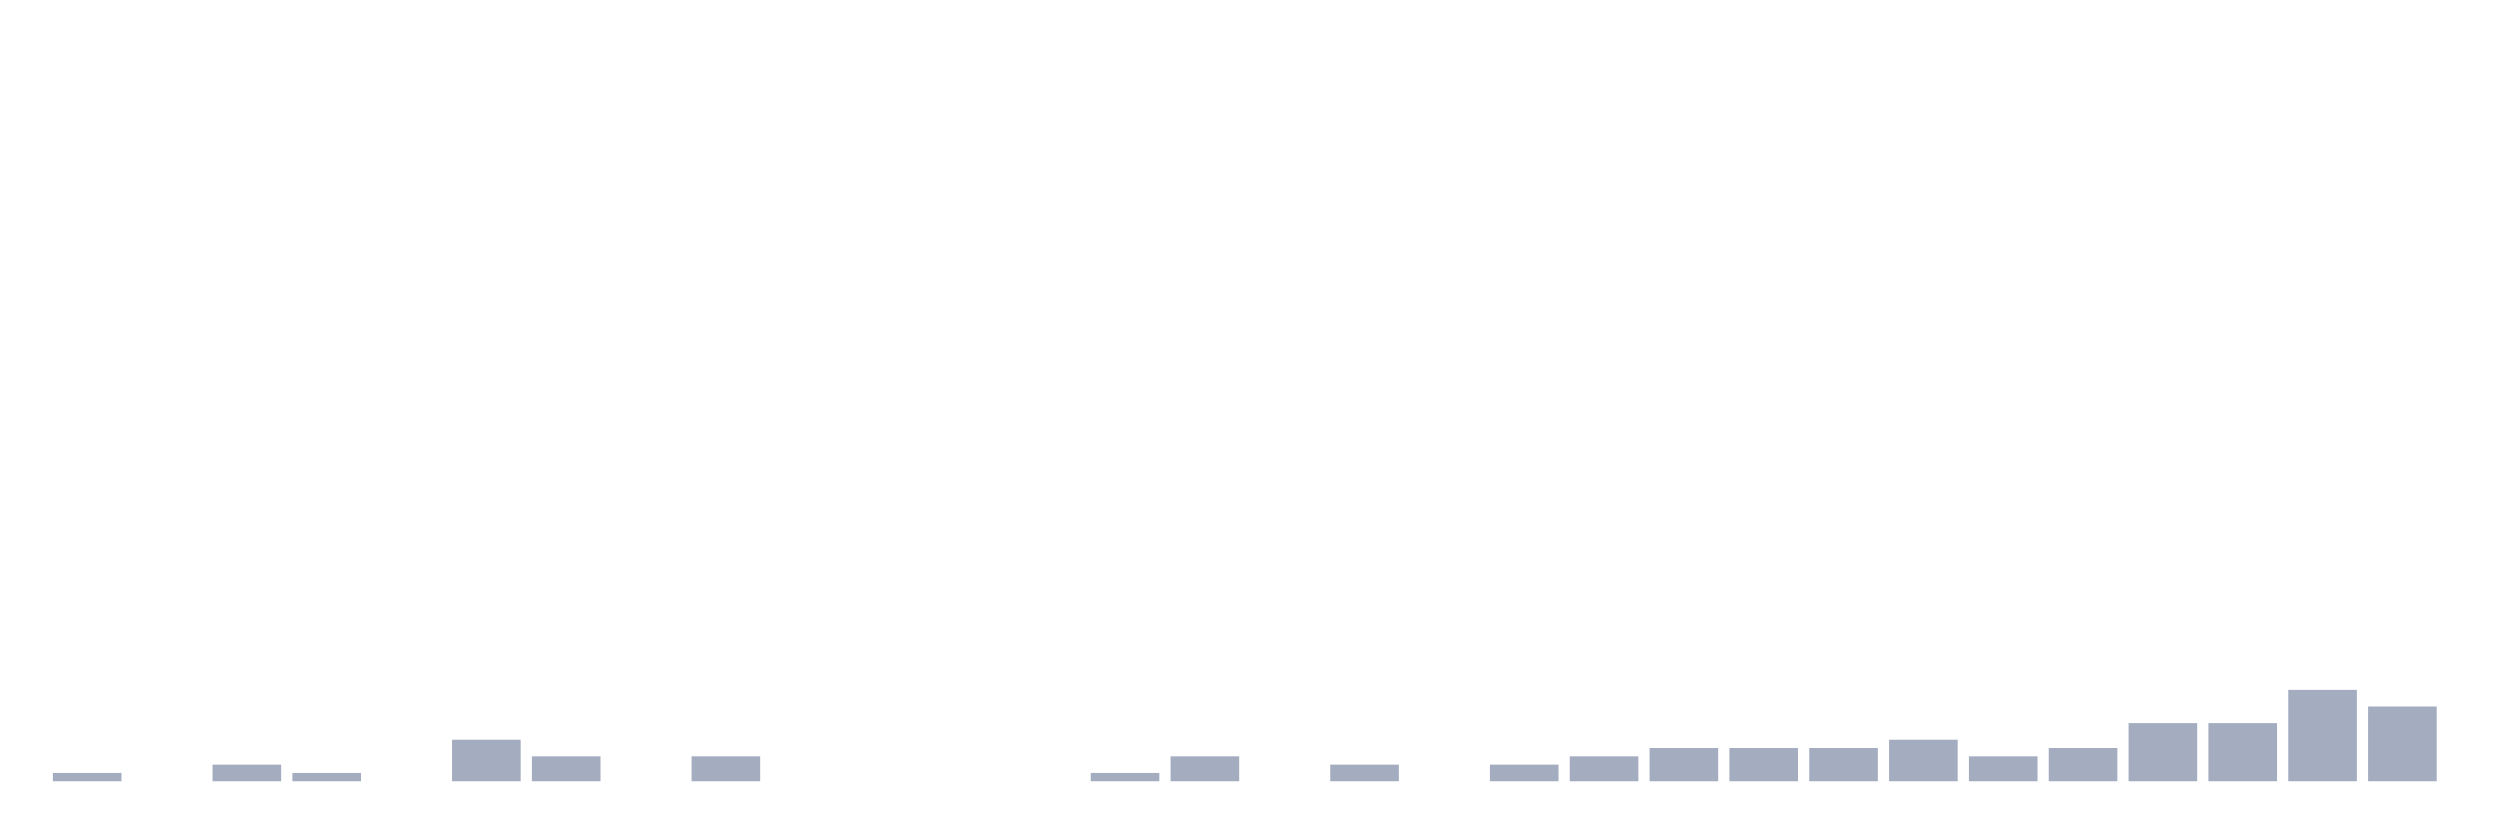
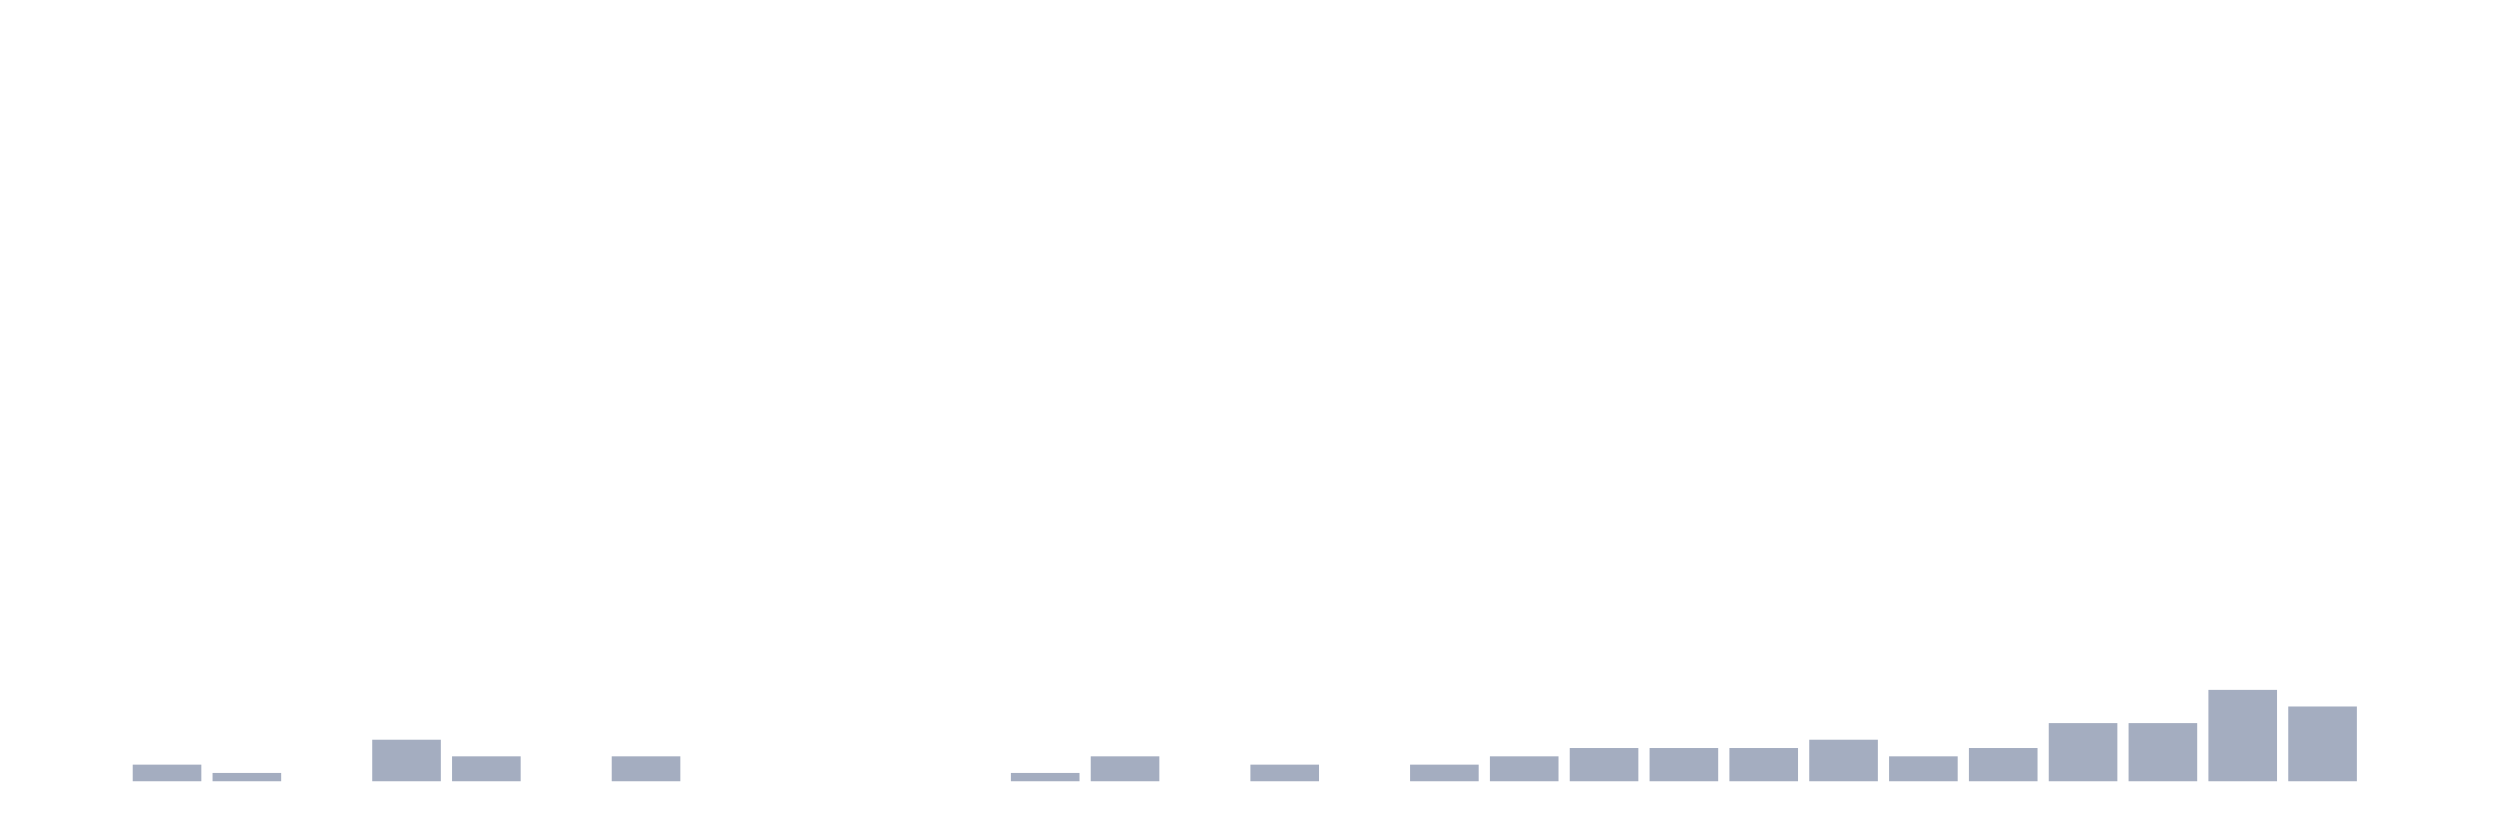
<svg xmlns="http://www.w3.org/2000/svg" viewBox="0 0 480 160">
  <g transform="translate(10,10)">
-     <rect class="bar" x="0.153" width="13.175" y="138.405" height="1.595" fill="rgb(164,173,192)" />
-     <rect class="bar" x="15.482" width="13.175" y="140" height="0" fill="rgb(164,173,192)" />
-     <rect class="bar" x="30.81" width="13.175" y="136.81" height="3.19" fill="rgb(164,173,192)" />
-     <rect class="bar" x="46.138" width="13.175" y="138.405" height="1.595" fill="rgb(164,173,192)" />
-     <rect class="bar" x="61.466" width="13.175" y="140" height="0" fill="rgb(164,173,192)" />
-     <rect class="bar" x="76.794" width="13.175" y="132.026" height="7.974" fill="rgb(164,173,192)" />
-     <rect class="bar" x="92.123" width="13.175" y="135.215" height="4.785" fill="rgb(164,173,192)" />
-     <rect class="bar" x="107.451" width="13.175" y="140" height="0" fill="rgb(164,173,192)" />
-     <rect class="bar" x="122.779" width="13.175" y="135.215" height="4.785" fill="rgb(164,173,192)" />
+     <rect class="bar" x="0.153" width="13.175" y="140" height="0" fill="rgb(164,173,192)" />
+     <rect class="bar" x="15.482" width="13.175" y="136.81" height="3.19" fill="rgb(164,173,192)" />
+     <rect class="bar" x="30.81" width="13.175" y="138.405" height="1.595" fill="rgb(164,173,192)" />
+     <rect class="bar" x="46.138" width="13.175" y="140" height="0" fill="rgb(164,173,192)" />
+     <rect class="bar" x="61.466" width="13.175" y="132.026" height="7.974" fill="rgb(164,173,192)" />
+     <rect class="bar" x="76.794" width="13.175" y="135.215" height="4.785" fill="rgb(164,173,192)" />
+     <rect class="bar" x="92.123" width="13.175" y="140" height="0" fill="rgb(164,173,192)" />
+     <rect class="bar" x="107.451" width="13.175" y="135.215" height="4.785" fill="rgb(164,173,192)" />
+     <rect class="bar" x="122.779" width="13.175" y="140" height="0" fill="rgb(164,173,192)" />
    <rect class="bar" x="138.107" width="13.175" y="140" height="0" fill="rgb(164,173,192)" />
    <rect class="bar" x="153.436" width="13.175" y="140" height="0" fill="rgb(164,173,192)" />
    <rect class="bar" x="168.764" width="13.175" y="140" height="0" fill="rgb(164,173,192)" />
-     <rect class="bar" x="184.092" width="13.175" y="140" height="0" fill="rgb(164,173,192)" />
-     <rect class="bar" x="199.42" width="13.175" y="138.405" height="1.595" fill="rgb(164,173,192)" />
-     <rect class="bar" x="214.748" width="13.175" y="135.215" height="4.785" fill="rgb(164,173,192)" />
-     <rect class="bar" x="230.077" width="13.175" y="140" height="0" fill="rgb(164,173,192)" />
-     <rect class="bar" x="245.405" width="13.175" y="136.81" height="3.19" fill="rgb(164,173,192)" />
-     <rect class="bar" x="260.733" width="13.175" y="140" height="0" fill="rgb(164,173,192)" />
-     <rect class="bar" x="276.061" width="13.175" y="136.81" height="3.19" fill="rgb(164,173,192)" />
-     <rect class="bar" x="291.39" width="13.175" y="135.215" height="4.785" fill="rgb(164,173,192)" />
+     <rect class="bar" x="184.092" width="13.175" y="138.405" height="1.595" fill="rgb(164,173,192)" />
+     <rect class="bar" x="199.42" width="13.175" y="135.215" height="4.785" fill="rgb(164,173,192)" />
+     <rect class="bar" x="214.748" width="13.175" y="140" height="0" fill="rgb(164,173,192)" />
+     <rect class="bar" x="230.077" width="13.175" y="136.81" height="3.19" fill="rgb(164,173,192)" />
+     <rect class="bar" x="245.405" width="13.175" y="140" height="0" fill="rgb(164,173,192)" />
+     <rect class="bar" x="260.733" width="13.175" y="136.81" height="3.19" fill="rgb(164,173,192)" />
+     <rect class="bar" x="276.061" width="13.175" y="135.215" height="4.785" fill="rgb(164,173,192)" />
+     <rect class="bar" x="291.39" width="13.175" y="133.62" height="6.38" fill="rgb(164,173,192)" />
    <rect class="bar" x="306.718" width="13.175" y="133.62" height="6.38" fill="rgb(164,173,192)" />
    <rect class="bar" x="322.046" width="13.175" y="133.62" height="6.38" fill="rgb(164,173,192)" />
-     <rect class="bar" x="337.374" width="13.175" y="133.62" height="6.38" fill="rgb(164,173,192)" />
-     <rect class="bar" x="352.702" width="13.175" y="132.026" height="7.974" fill="rgb(164,173,192)" />
-     <rect class="bar" x="368.031" width="13.175" y="135.215" height="4.785" fill="rgb(164,173,192)" />
-     <rect class="bar" x="383.359" width="13.175" y="133.62" height="6.38" fill="rgb(164,173,192)" />
+     <rect class="bar" x="337.374" width="13.175" y="132.026" height="7.974" fill="rgb(164,173,192)" />
+     <rect class="bar" x="352.702" width="13.175" y="135.215" height="4.785" fill="rgb(164,173,192)" />
+     <rect class="bar" x="368.031" width="13.175" y="133.62" height="6.38" fill="rgb(164,173,192)" />
+     <rect class="bar" x="383.359" width="13.175" y="128.836" height="11.164" fill="rgb(164,173,192)" />
    <rect class="bar" x="398.687" width="13.175" y="128.836" height="11.164" fill="rgb(164,173,192)" />
-     <rect class="bar" x="414.015" width="13.175" y="128.836" height="11.164" fill="rgb(164,173,192)" />
-     <rect class="bar" x="429.344" width="13.175" y="122.456" height="17.544" fill="rgb(164,173,192)" />
-     <rect class="bar" x="444.672" width="13.175" y="125.646" height="14.354" fill="rgb(164,173,192)" />
+     <rect class="bar" x="414.015" width="13.175" y="122.456" height="17.544" fill="rgb(164,173,192)" />
+     <rect class="bar" x="429.344" width="13.175" y="125.646" height="14.354" fill="rgb(164,173,192)" />
+     <rect class="bar" x="444.672" width="13.175" y="140" height="0" fill="rgb(164,173,192)" />
  </g>
</svg>
